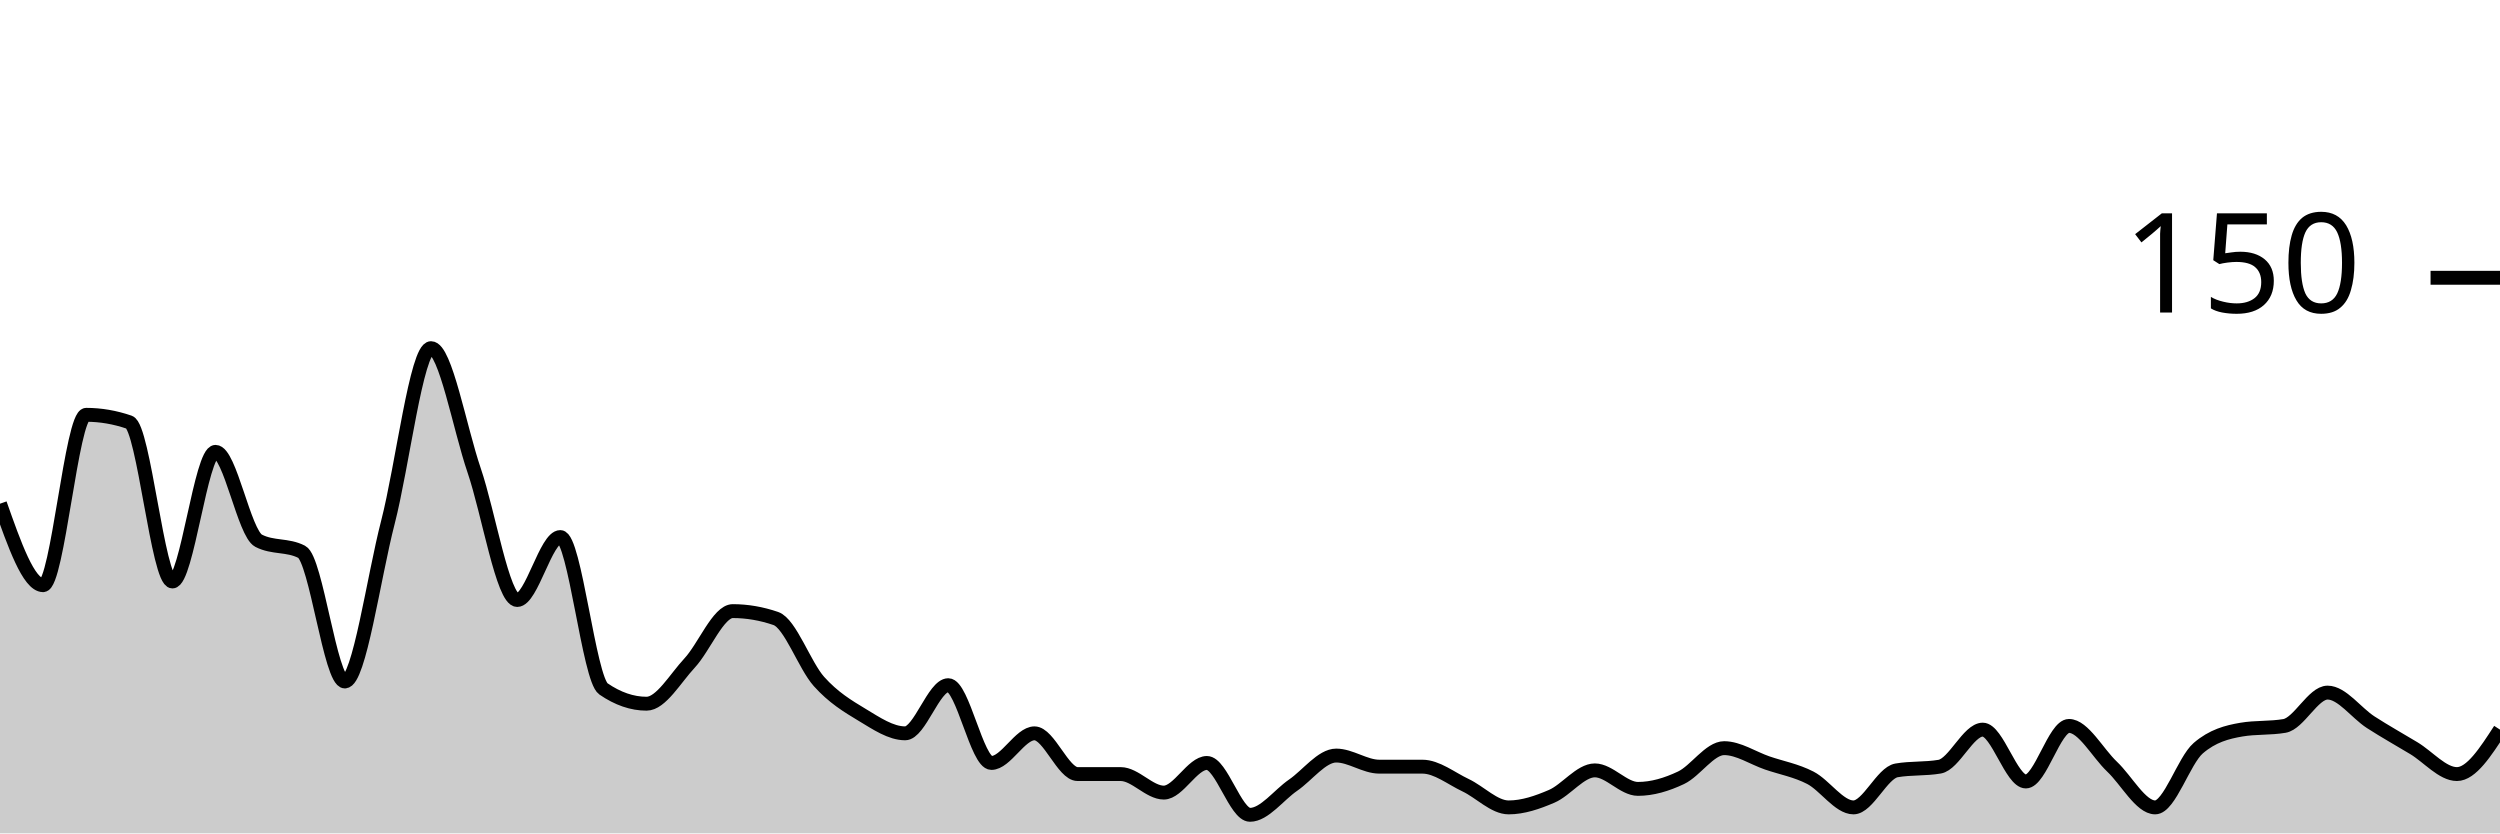
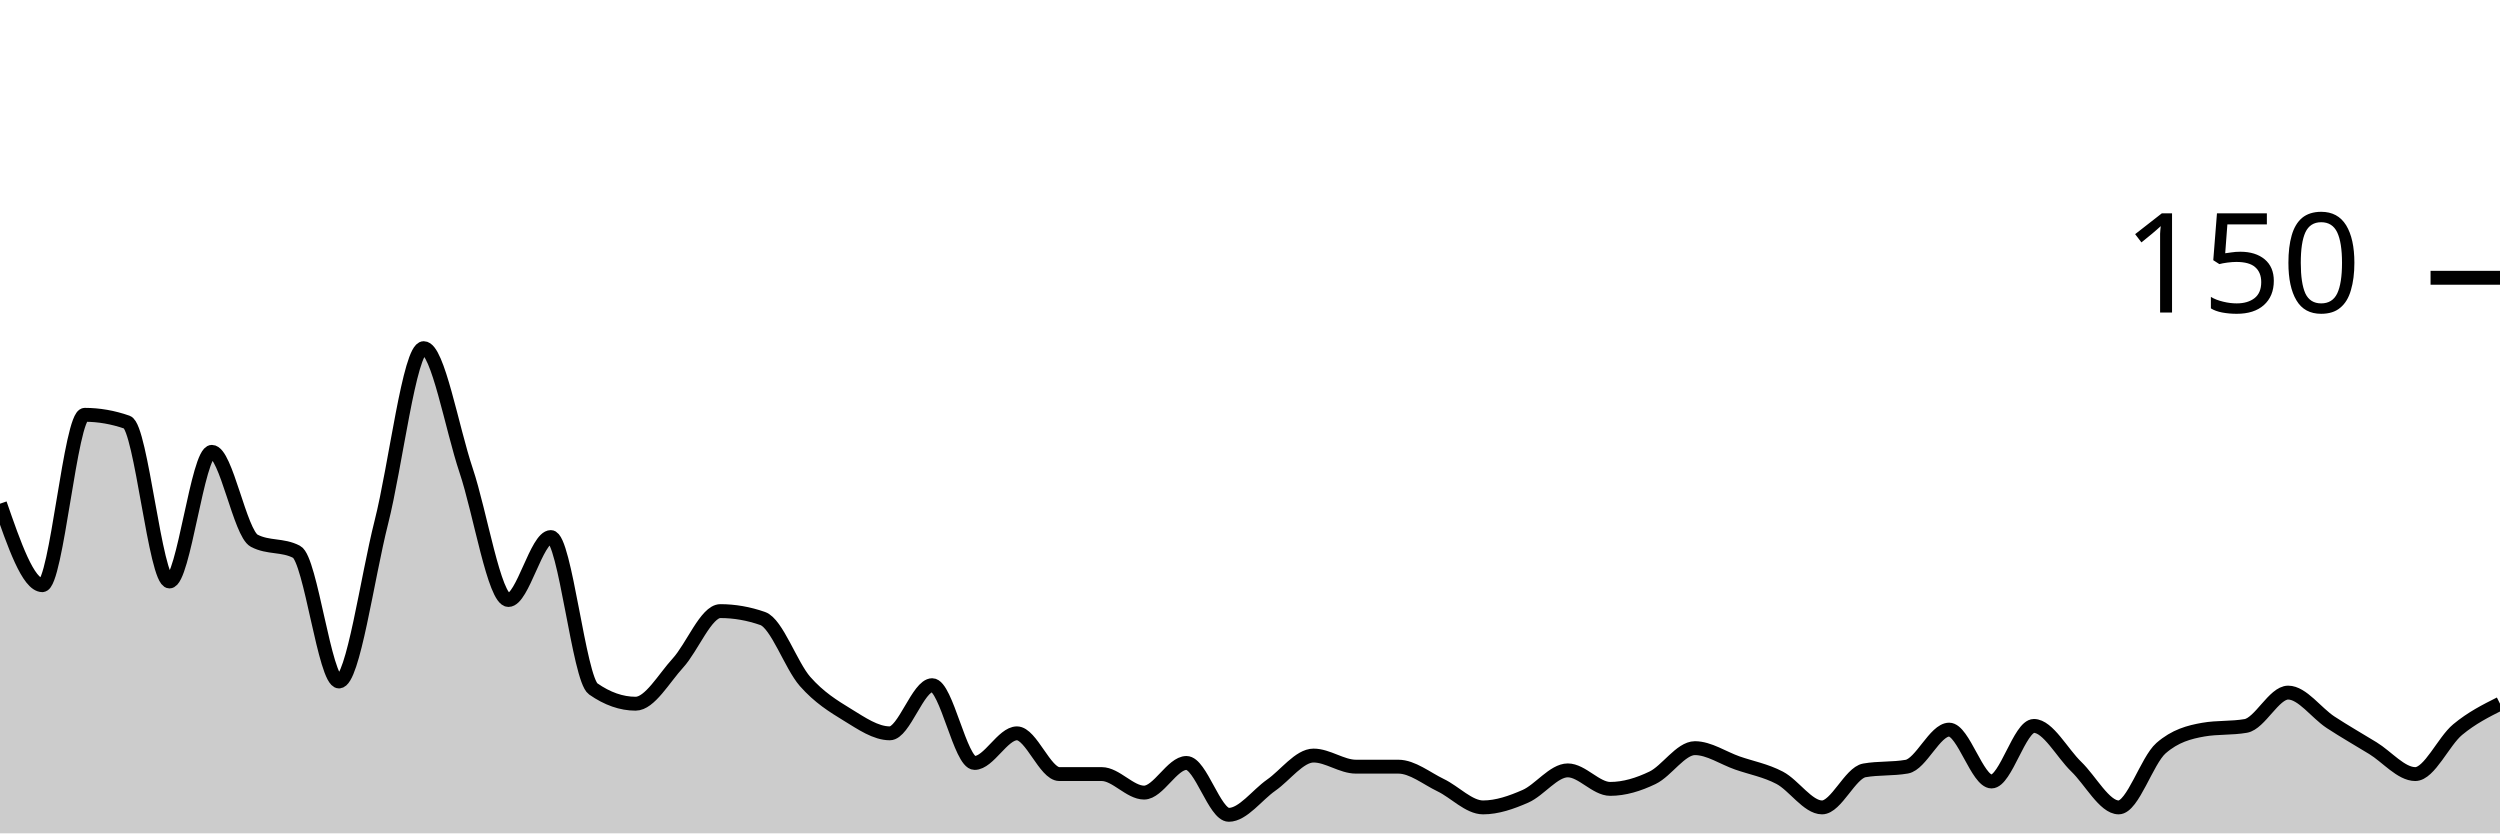
<svg xmlns="http://www.w3.org/2000/svg" viewBox="0 0 180 60">
  <g transform="translate(0,20)">
-     <path class="area" fill="rgba(0, 0, 0, 0.2)" d="M0,16.267C1.034,19.2,2.069,22.133,3.103,22.133C4.138,22.133,5.172,9.867,6.207,9.867C7.241,9.867,8.276,10.044,9.31,10.4C10.345,10.756,11.379,21.867,12.414,21.867C13.448,21.867,14.483,12.533,15.517,12.533C16.552,12.533,17.586,18.4,18.621,18.933C19.655,19.467,20.69,19.2,21.724,19.733C22.759,20.267,23.793,29.067,24.828,29.067C25.862,29.067,26.897,21.6,27.931,17.6C28.966,13.6,30,5.067,31.034,5.067C32.069,5.067,33.103,10.844,34.138,13.867C35.172,16.889,36.207,23.2,37.241,23.2C38.276,23.2,39.31,18.667,40.345,18.667C41.379,18.667,42.414,28.889,43.448,29.6C44.483,30.311,45.517,30.667,46.552,30.667C47.586,30.667,48.621,28.844,49.655,27.733C50.69,26.622,51.724,24,52.759,24C53.793,24,54.828,24.178,55.862,24.533C56.897,24.889,57.931,27.911,58.966,29.067C60,30.222,61.034,30.844,62.069,31.467C63.103,32.089,64.138,32.8,65.172,32.8C66.207,32.8,67.241,29.333,68.276,29.333C69.31,29.333,70.345,34.933,71.379,34.933C72.414,34.933,73.448,32.8,74.483,32.8C75.517,32.8,76.552,35.733,77.586,35.733C78.621,35.733,79.655,35.733,80.69,35.733C81.724,35.733,82.759,37.067,83.793,37.067C84.828,37.067,85.862,34.933,86.897,34.933C87.931,34.933,88.966,38.667,90,38.667C91.034,38.667,92.069,37.244,93.103,36.533C94.138,35.822,95.172,34.4,96.207,34.4C97.241,34.4,98.276,35.2,99.31,35.2C100.345,35.2,101.379,35.2,102.414,35.2C103.448,35.2,104.483,36.044,105.517,36.533C106.552,37.022,107.586,38.133,108.621,38.133C109.655,38.133,110.69,37.778,111.724,37.333C112.759,36.889,113.793,35.467,114.828,35.467C115.862,35.467,116.897,36.8,117.931,36.8C118.966,36.8,120,36.489,121.034,36C122.069,35.511,123.103,33.867,124.138,33.867C125.172,33.867,126.207,34.578,127.241,34.933C128.276,35.289,129.31,35.467,130.345,36C131.379,36.533,132.414,38.133,133.448,38.133C134.483,38.133,135.517,35.644,136.552,35.467C137.586,35.289,138.621,35.378,139.655,35.2C140.69,35.022,141.724,32.533,142.759,32.533C143.793,32.533,144.828,36.267,145.862,36.267C146.897,36.267,147.931,32.267,148.966,32.267C150,32.267,151.034,34.222,152.069,35.2C153.103,36.178,154.138,38.133,155.172,38.133C156.207,38.133,157.241,34.756,158.276,33.867C159.31,32.978,160.345,32.711,161.379,32.533C162.414,32.356,163.448,32.444,164.483,32.267C165.517,32.089,166.552,29.867,167.586,29.867C168.621,29.867,169.655,31.333,170.69,32C171.724,32.667,172.759,33.244,173.793,33.867C174.828,34.489,175.862,35.733,176.897,35.733C177.931,35.733,178.966,34.133,180,32.533L180,40C178.966,40,177.931,40,176.897,40C175.862,40,174.828,40,173.793,40C172.759,40,171.724,40,170.69,40C169.655,40,168.621,40,167.586,40C166.552,40,165.517,40,164.483,40C163.448,40,162.414,40,161.379,40C160.345,40,159.31,40,158.276,40C157.241,40,156.207,40,155.172,40C154.138,40,153.103,40,152.069,40C151.034,40,150,40,148.966,40C147.931,40,146.897,40,145.862,40C144.828,40,143.793,40,142.759,40C141.724,40,140.69,40,139.655,40C138.621,40,137.586,40,136.552,40C135.517,40,134.483,40,133.448,40C132.414,40,131.379,40,130.345,40C129.31,40,128.276,40,127.241,40C126.207,40,125.172,40,124.138,40C123.103,40,122.069,40,121.034,40C120,40,118.966,40,117.931,40C116.897,40,115.862,40,114.828,40C113.793,40,112.759,40,111.724,40C110.69,40,109.655,40,108.621,40C107.586,40,106.552,40,105.517,40C104.483,40,103.448,40,102.414,40C101.379,40,100.345,40,99.31,40C98.276,40,97.241,40,96.207,40C95.172,40,94.138,40,93.103,40C92.069,40,91.034,40,90,40C88.966,40,87.931,40,86.897,40C85.862,40,84.828,40,83.793,40C82.759,40,81.724,40,80.69,40C79.655,40,78.621,40,77.586,40C76.552,40,75.517,40,74.483,40C73.448,40,72.414,40,71.379,40C70.345,40,69.31,40,68.276,40C67.241,40,66.207,40,65.172,40C64.138,40,63.103,40,62.069,40C61.034,40,60,40,58.966,40C57.931,40,56.897,40,55.862,40C54.828,40,53.793,40,52.759,40C51.724,40,50.69,40,49.655,40C48.621,40,47.586,40,46.552,40C45.517,40,44.483,40,43.448,40C42.414,40,41.379,40,40.345,40C39.31,40,38.276,40,37.241,40C36.207,40,35.172,40,34.138,40C33.103,40,32.069,40,31.034,40C30,40,28.966,40,27.931,40C26.897,40,25.862,40,24.828,40C23.793,40,22.759,40,21.724,40C20.69,40,19.655,40,18.621,40C17.586,40,16.552,40,15.517,40C14.483,40,13.448,40,12.414,40C11.379,40,10.345,40,9.31,40C8.276,40,7.241,40,6.207,40C5.172,40,4.138,40,3.103,40C2.069,40,1.034,40,0,40Z" />
-     <path class="line" stroke="black" fill="none" d="M0,16.267C1.034,19.2,2.069,22.133,3.103,22.133C4.138,22.133,5.172,9.867,6.207,9.867C7.241,9.867,8.276,10.044,9.31,10.4C10.345,10.756,11.379,21.867,12.414,21.867C13.448,21.867,14.483,12.533,15.517,12.533C16.552,12.533,17.586,18.4,18.621,18.933C19.655,19.467,20.69,19.2,21.724,19.733C22.759,20.267,23.793,29.067,24.828,29.067C25.862,29.067,26.897,21.6,27.931,17.6C28.966,13.6,30,5.067,31.034,5.067C32.069,5.067,33.103,10.844,34.138,13.867C35.172,16.889,36.207,23.2,37.241,23.2C38.276,23.2,39.31,18.667,40.345,18.667C41.379,18.667,42.414,28.889,43.448,29.6C44.483,30.311,45.517,30.667,46.552,30.667C47.586,30.667,48.621,28.844,49.655,27.733C50.69,26.622,51.724,24,52.759,24C53.793,24,54.828,24.178,55.862,24.533C56.897,24.889,57.931,27.911,58.966,29.067C60,30.222,61.034,30.844,62.069,31.467C63.103,32.089,64.138,32.8,65.172,32.8C66.207,32.8,67.241,29.333,68.276,29.333C69.31,29.333,70.345,34.933,71.379,34.933C72.414,34.933,73.448,32.8,74.483,32.8C75.517,32.8,76.552,35.733,77.586,35.733C78.621,35.733,79.655,35.733,80.69,35.733C81.724,35.733,82.759,37.067,83.793,37.067C84.828,37.067,85.862,34.933,86.897,34.933C87.931,34.933,88.966,38.667,90,38.667C91.034,38.667,92.069,37.244,93.103,36.533C94.138,35.822,95.172,34.4,96.207,34.4C97.241,34.4,98.276,35.2,99.31,35.2C100.345,35.2,101.379,35.2,102.414,35.2C103.448,35.2,104.483,36.044,105.517,36.533C106.552,37.022,107.586,38.133,108.621,38.133C109.655,38.133,110.69,37.778,111.724,37.333C112.759,36.889,113.793,35.467,114.828,35.467C115.862,35.467,116.897,36.8,117.931,36.8C118.966,36.8,120,36.489,121.034,36C122.069,35.511,123.103,33.867,124.138,33.867C125.172,33.867,126.207,34.578,127.241,34.933C128.276,35.289,129.31,35.467,130.345,36C131.379,36.533,132.414,38.133,133.448,38.133C134.483,38.133,135.517,35.644,136.552,35.467C137.586,35.289,138.621,35.378,139.655,35.2C140.69,35.022,141.724,32.533,142.759,32.533C143.793,32.533,144.828,36.267,145.862,36.267C146.897,36.267,147.931,32.267,148.966,32.267C150,32.267,151.034,34.222,152.069,35.2C153.103,36.178,154.138,38.133,155.172,38.133C156.207,38.133,157.241,34.756,158.276,33.867C159.31,32.978,160.345,32.711,161.379,32.533C162.414,32.356,163.448,32.444,164.483,32.267C165.517,32.089,166.552,29.867,167.586,29.867C168.621,29.867,169.655,31.333,170.69,32C171.724,32.667,172.759,33.244,173.793,33.867C174.828,34.489,175.862,35.733,176.897,35.733C177.931,35.733,178.966,34.133,180,32.533" />
+     <path class="area" fill="rgba(0, 0, 0, 0.2)" d="M0,16.267C1.017,19.2,2.034,22.133,3.051,22.133C4.068,22.133,5.085,9.867,6.102,9.867C7.119,9.867,8.136,10.044,9.153,10.4C10.169,10.756,11.186,21.867,12.203,21.867C13.22,21.867,14.237,12.533,15.254,12.533C16.271,12.533,17.288,18.4,18.305,18.933C19.322,19.467,20.339,19.2,21.356,19.733C22.373,20.267,23.39,29.067,24.407,29.067C25.424,29.067,26.441,21.6,27.458,17.6C28.475,13.6,29.492,5.067,30.508,5.067C31.525,5.067,32.542,10.844,33.559,13.867C34.576,16.889,35.593,23.2,36.61,23.2C37.627,23.2,38.644,18.667,39.661,18.667C40.678,18.667,41.695,28.889,42.712,29.6C43.729,30.311,44.746,30.667,45.763,30.667C46.78,30.667,47.797,28.844,48.814,27.733C49.831,26.622,50.847,24,51.864,24C52.881,24,53.898,24.178,54.915,24.533C55.932,24.889,56.949,27.911,57.966,29.067C58.983,30.222,60,30.844,61.017,31.467C62.034,32.089,63.051,32.8,64.068,32.8C65.085,32.8,66.102,29.333,67.119,29.333C68.136,29.333,69.153,34.933,70.169,34.933C71.186,34.933,72.203,32.8,73.22,32.8C74.237,32.8,75.254,35.733,76.271,35.733C77.288,35.733,78.305,35.733,79.322,35.733C80.339,35.733,81.356,37.067,82.373,37.067C83.39,37.067,84.407,34.933,85.424,34.933C86.441,34.933,87.458,38.667,88.475,38.667C89.492,38.667,90.508,37.244,91.525,36.533C92.542,35.822,93.559,34.4,94.576,34.4C95.593,34.4,96.61,35.2,97.627,35.2C98.644,35.2,99.661,35.2,100.678,35.2C101.695,35.2,102.712,36.044,103.729,36.533C104.746,37.022,105.763,38.133,106.78,38.133C107.797,38.133,108.814,37.778,109.831,37.333C110.847,36.889,111.864,35.467,112.881,35.467C113.898,35.467,114.915,36.8,115.932,36.8C116.949,36.8,117.966,36.489,118.983,36C120,35.511,121.017,33.867,122.034,33.867C123.051,33.867,124.068,34.578,125.085,34.933C126.102,35.289,127.119,35.467,128.136,36C129.153,36.533,130.169,38.133,131.186,38.133C132.203,38.133,133.22,35.644,134.237,35.467C135.254,35.289,136.271,35.378,137.288,35.2C138.305,35.022,139.322,32.533,140.339,32.533C141.356,32.533,142.373,36.267,143.39,36.267C144.407,36.267,145.424,32.267,146.441,32.267C147.458,32.267,148.475,34.222,149.492,35.2C150.508,36.178,151.525,38.133,152.542,38.133C153.559,38.133,154.576,34.756,155.593,33.867C156.61,32.978,157.627,32.711,158.644,32.533C159.661,32.356,160.678,32.444,161.695,32.267C162.712,32.089,163.729,29.867,164.746,29.867C165.763,29.867,166.78,31.333,167.797,32C168.814,32.667,169.831,33.244,170.847,33.867C171.864,34.489,172.881,35.733,173.898,35.733C174.915,35.733,175.932,33.378,176.949,32.533C177.966,31.689,178.983,31.178,180,30.667L180,40C178.983,40,177.966,40,176.949,40C175.932,40,174.915,40,173.898,40C172.881,40,171.864,40,170.847,40C169.831,40,168.814,40,167.797,40C166.78,40,165.763,40,164.746,40C163.729,40,162.712,40,161.695,40C160.678,40,159.661,40,158.644,40C157.627,40,156.61,40,155.593,40C154.576,40,153.559,40,152.542,40C151.525,40,150.508,40,149.492,40C148.475,40,147.458,40,146.441,40C145.424,40,144.407,40,143.39,40C142.373,40,141.356,40,140.339,40C139.322,40,138.305,40,137.288,40C136.271,40,135.254,40,134.237,40C133.22,40,132.203,40,131.186,40C130.169,40,129.153,40,128.136,40C127.119,40,126.102,40,125.085,40C124.068,40,123.051,40,122.034,40C121.017,40,120,40,118.983,40C117.966,40,116.949,40,115.932,40C114.915,40,113.898,40,112.881,40C111.864,40,110.847,40,109.831,40C108.814,40,107.797,40,106.78,40C105.763,40,104.746,40,103.729,40C102.712,40,101.695,40,100.678,40C99.661,40,98.644,40,97.627,40C96.61,40,95.593,40,94.576,40C93.559,40,92.542,40,91.525,40C90.508,40,89.492,40,88.475,40C87.458,40,86.441,40,85.424,40C84.407,40,83.39,40,82.373,40C81.356,40,80.339,40,79.322,40C78.305,40,77.288,40,76.271,40C75.254,40,74.237,40,73.22,40C72.203,40,71.186,40,70.169,40C69.153,40,68.136,40,67.119,40C66.102,40,65.085,40,64.068,40C63.051,40,62.034,40,61.017,40C60,40,58.983,40,57.966,40C56.949,40,55.932,40,54.915,40C53.898,40,52.881,40,51.864,40C50.847,40,49.831,40,48.814,40C47.797,40,46.78,40,45.763,40C44.746,40,43.729,40,42.712,40C41.695,40,40.678,40,39.661,40C38.644,40,37.627,40,36.61,40C35.593,40,34.576,40,33.559,40C32.542,40,31.525,40,30.508,40C29.492,40,28.475,40,27.458,40C26.441,40,25.424,40,24.407,40C23.39,40,22.373,40,21.356,40C20.339,40,19.322,40,18.305,40C17.288,40,16.271,40,15.254,40C14.237,40,13.22,40,12.203,40C11.186,40,10.169,40,9.153,40C8.136,40,7.119,40,6.102,40C5.085,40,4.068,40,3.051,40C2.034,40,1.017,40,0,40Z" />
+     <path class="line" stroke="black" fill="none" d="M0,16.267C1.017,19.2,2.034,22.133,3.051,22.133C4.068,22.133,5.085,9.867,6.102,9.867C7.119,9.867,8.136,10.044,9.153,10.4C10.169,10.756,11.186,21.867,12.203,21.867C13.22,21.867,14.237,12.533,15.254,12.533C16.271,12.533,17.288,18.4,18.305,18.933C19.322,19.467,20.339,19.2,21.356,19.733C22.373,20.267,23.39,29.067,24.407,29.067C25.424,29.067,26.441,21.6,27.458,17.6C28.475,13.6,29.492,5.067,30.508,5.067C31.525,5.067,32.542,10.844,33.559,13.867C34.576,16.889,35.593,23.2,36.61,23.2C37.627,23.2,38.644,18.667,39.661,18.667C40.678,18.667,41.695,28.889,42.712,29.6C43.729,30.311,44.746,30.667,45.763,30.667C46.78,30.667,47.797,28.844,48.814,27.733C49.831,26.622,50.847,24,51.864,24C52.881,24,53.898,24.178,54.915,24.533C55.932,24.889,56.949,27.911,57.966,29.067C58.983,30.222,60,30.844,61.017,31.467C62.034,32.089,63.051,32.8,64.068,32.8C65.085,32.8,66.102,29.333,67.119,29.333C68.136,29.333,69.153,34.933,70.169,34.933C71.186,34.933,72.203,32.8,73.22,32.8C74.237,32.8,75.254,35.733,76.271,35.733C77.288,35.733,78.305,35.733,79.322,35.733C80.339,35.733,81.356,37.067,82.373,37.067C83.39,37.067,84.407,34.933,85.424,34.933C86.441,34.933,87.458,38.667,88.475,38.667C89.492,38.667,90.508,37.244,91.525,36.533C92.542,35.822,93.559,34.4,94.576,34.4C95.593,34.4,96.61,35.2,97.627,35.2C98.644,35.2,99.661,35.2,100.678,35.2C101.695,35.2,102.712,36.044,103.729,36.533C104.746,37.022,105.763,38.133,106.78,38.133C107.797,38.133,108.814,37.778,109.831,37.333C110.847,36.889,111.864,35.467,112.881,35.467C113.898,35.467,114.915,36.8,115.932,36.8C116.949,36.8,117.966,36.489,118.983,36C120,35.511,121.017,33.867,122.034,33.867C123.051,33.867,124.068,34.578,125.085,34.933C126.102,35.289,127.119,35.467,128.136,36C129.153,36.533,130.169,38.133,131.186,38.133C132.203,38.133,133.22,35.644,134.237,35.467C135.254,35.289,136.271,35.378,137.288,35.2C138.305,35.022,139.322,32.533,140.339,32.533C141.356,32.533,142.373,36.267,143.39,36.267C144.407,36.267,145.424,32.267,146.441,32.267C147.458,32.267,148.475,34.222,149.492,35.2C150.508,36.178,151.525,38.133,152.542,38.133C153.559,38.133,154.576,34.756,155.593,33.867C156.61,32.978,157.627,32.711,158.644,32.533C159.661,32.356,160.678,32.444,161.695,32.267C162.712,32.089,163.729,29.867,164.746,29.867C165.763,29.867,166.78,31.333,167.797,32C168.814,32.667,169.831,33.244,170.847,33.867C171.864,34.489,172.881,35.733,173.898,35.733C174.915,35.733,175.932,33.378,176.949,32.533C177.966,31.689,178.983,31.178,180,30.667" />
    <path class="axis-ceiling" stroke-width="1" stroke="black" fill="none" d="M175,0L180,0" />
    <text class="axis-ceiling-label" font-family="sans-serif" text-anchor="end" font-size="10px" x="170" y="2.5">150</text>
  </g>
</svg>
